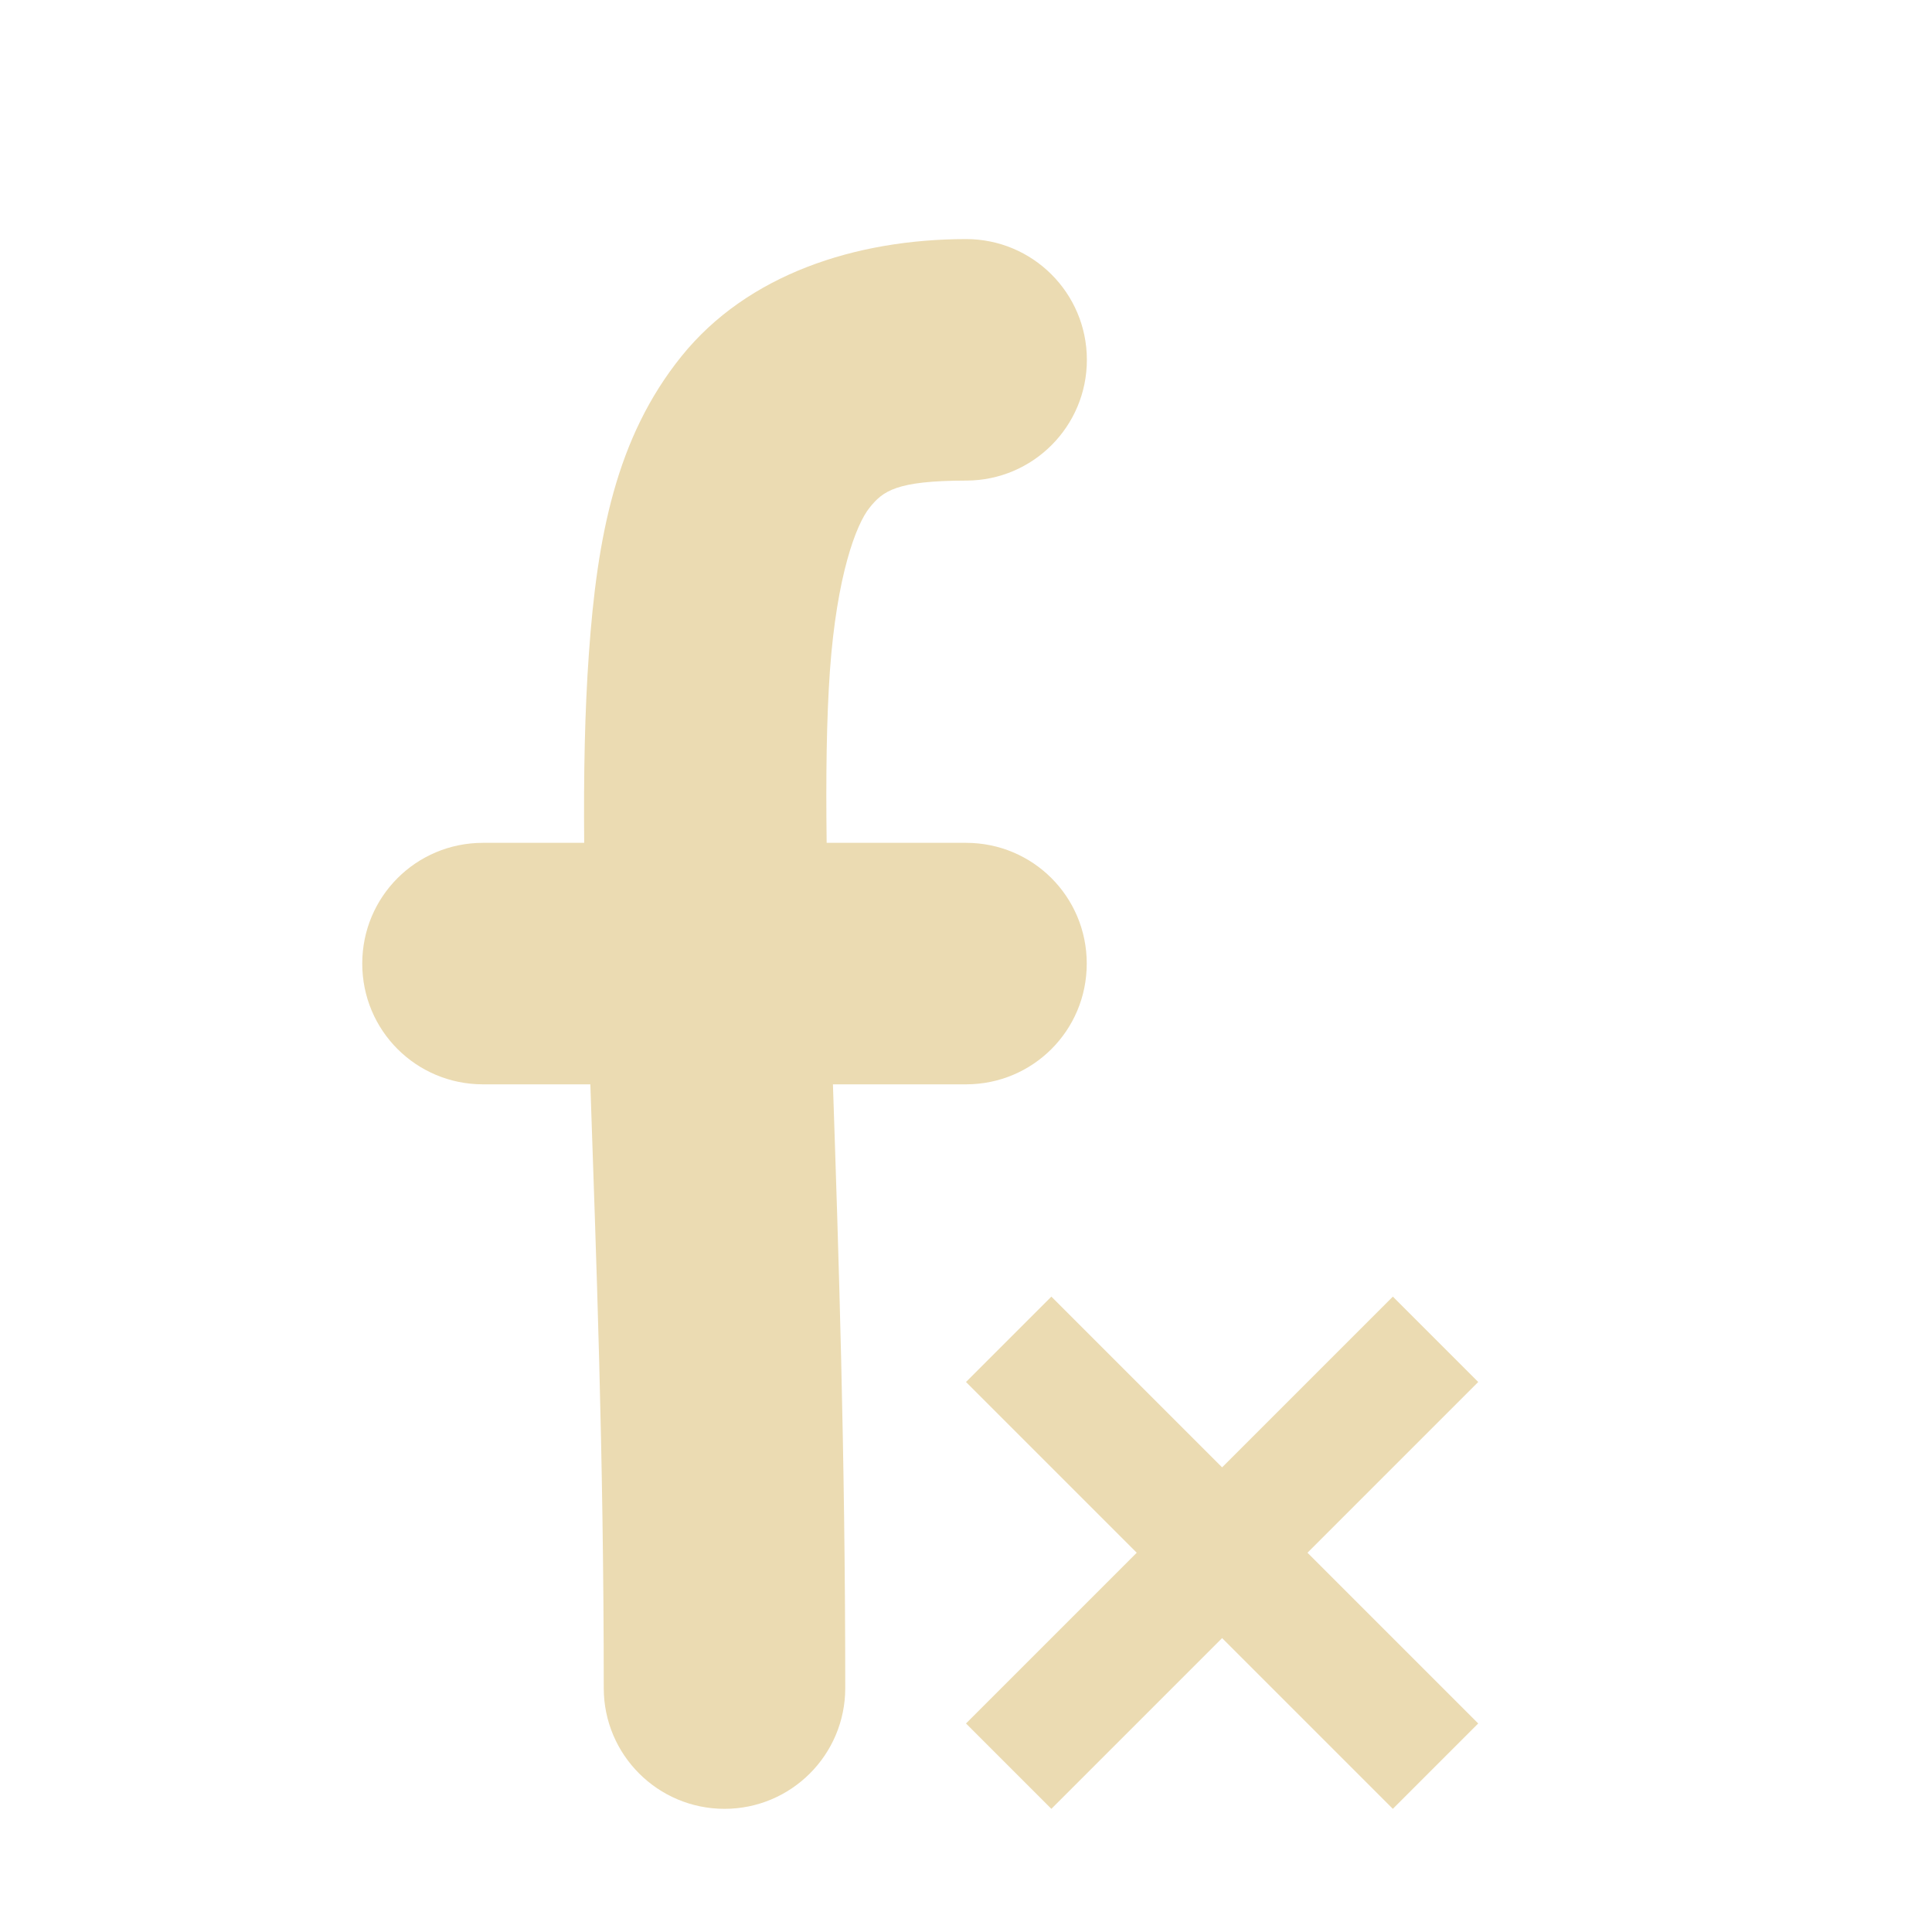
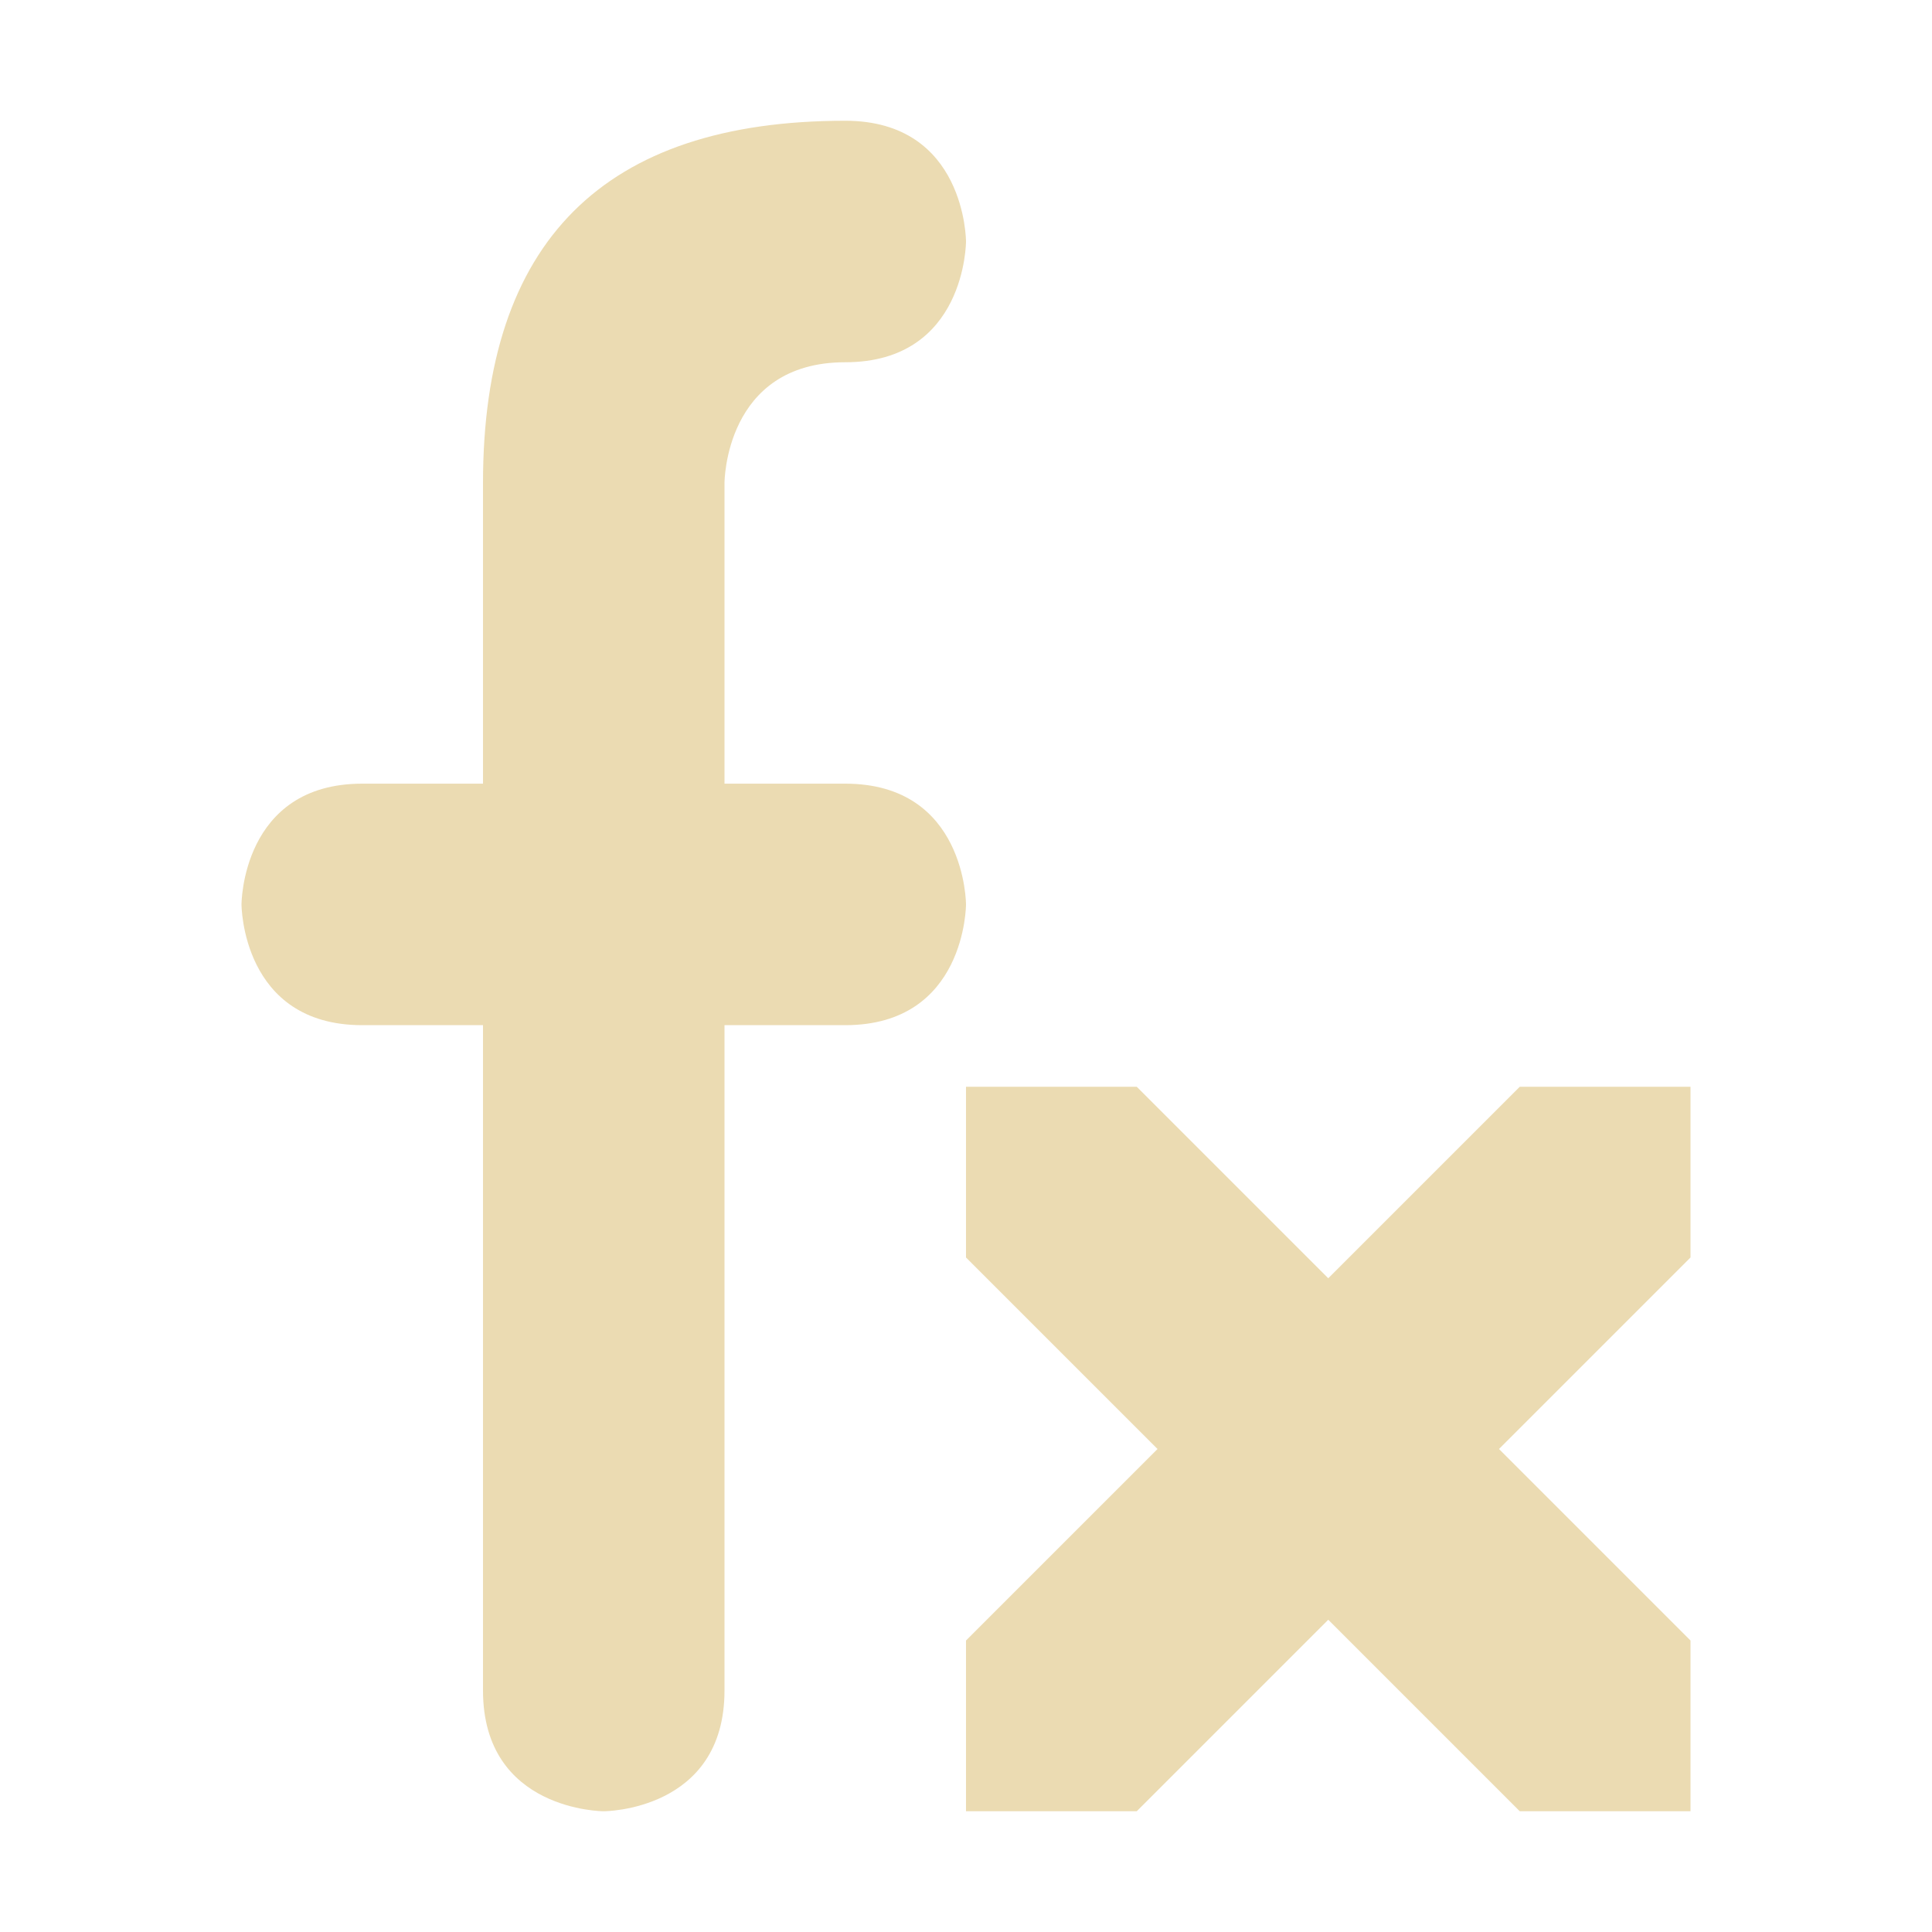
- <svg xmlns="http://www.w3.org/2000/svg" width="16" height="16" viewBox="0 0 16 16">
+ <svg xmlns="http://www.w3.org/2000/svg" width="16" height="16" version="1.1" viewBox="0 0 16 16">
  <defs>
-     <style id="current-color-scheme" type="text/css">
-    .ColorScheme-Text { color:#ebdbb2; } .ColorScheme-Highlight { color:#458588; }
-   </style>
+     <style type="text/css">.ColorScheme-Text { color:#ebdbb2; } .ColorScheme-Highlight { color:#458588; }</style>
  </defs>
-   <path style="fill:currentColor" class="ColorScheme-Text" d="M 8 1.98 C 7.083 1.981 6.19 2.273 5.645 2.949 C 5.099 3.625 4.945 4.453 4.877 5.412 C 4.843 5.885 4.833 6.407 4.838 6.98 L 4 6.98 C 3.446 6.98 3 7.426 3 7.98 C 3 8.534 3.446 8.98 4 8.98 L 4.889 8.98 C 4.936 10.379 5 12.023 5 13.98 A 1 1 0 1 0 7 13.98 C 7 12.019 6.944 10.361 6.898 8.98 L 8 8.98 C 8.554 8.98 9 8.534 9 7.98 C 9 7.426 8.554 6.98 8 6.98 L 6.846 6.98 C 6.839 6.428 6.845 5.952 6.873 5.555 C 6.93 4.764 7.09 4.343 7.201 4.205 C 7.312 4.067 7.419 3.981 8.002 3.98 A 1 1 0 1 0 8 1.98 z M 8.707 10.738 L 8 11.445 L 9.414 12.859 L 8 14.273 L 8.707 14.98 L 10.121 13.566 L 11.535 14.98 L 12.242 14.273 L 10.828 12.859 L 12.242 11.445 L 11.535 10.738 L 10.121 12.152 L 8.707 10.738 z" />
+   <path fill="currentColor" class="ColorScheme-Text" d="m7 1c-2 0-3 1-3 3v2.49h-1c-1 0-1 1-1 1s1e-6 1 1 1h1v5.51c0 1 1 1 1 1s1-1e-6 1-1v-5.51h1c1 0 1-1 1-1s-1e-6 -1-1-1h-1v-2.49s1e-6 -1 1-1 1-1 1-1-1e-6 -1-1-1zm1 8v1.414l1.586 1.586-1.586 1.586v1.414h1.414l1.586-1.586 1.586 1.586h1.414v-1.414l-1.586-1.586 1.586-1.586v-1.414h-1.414l-1.586 1.586-1.586-1.586h-1.414z" />
</svg>
